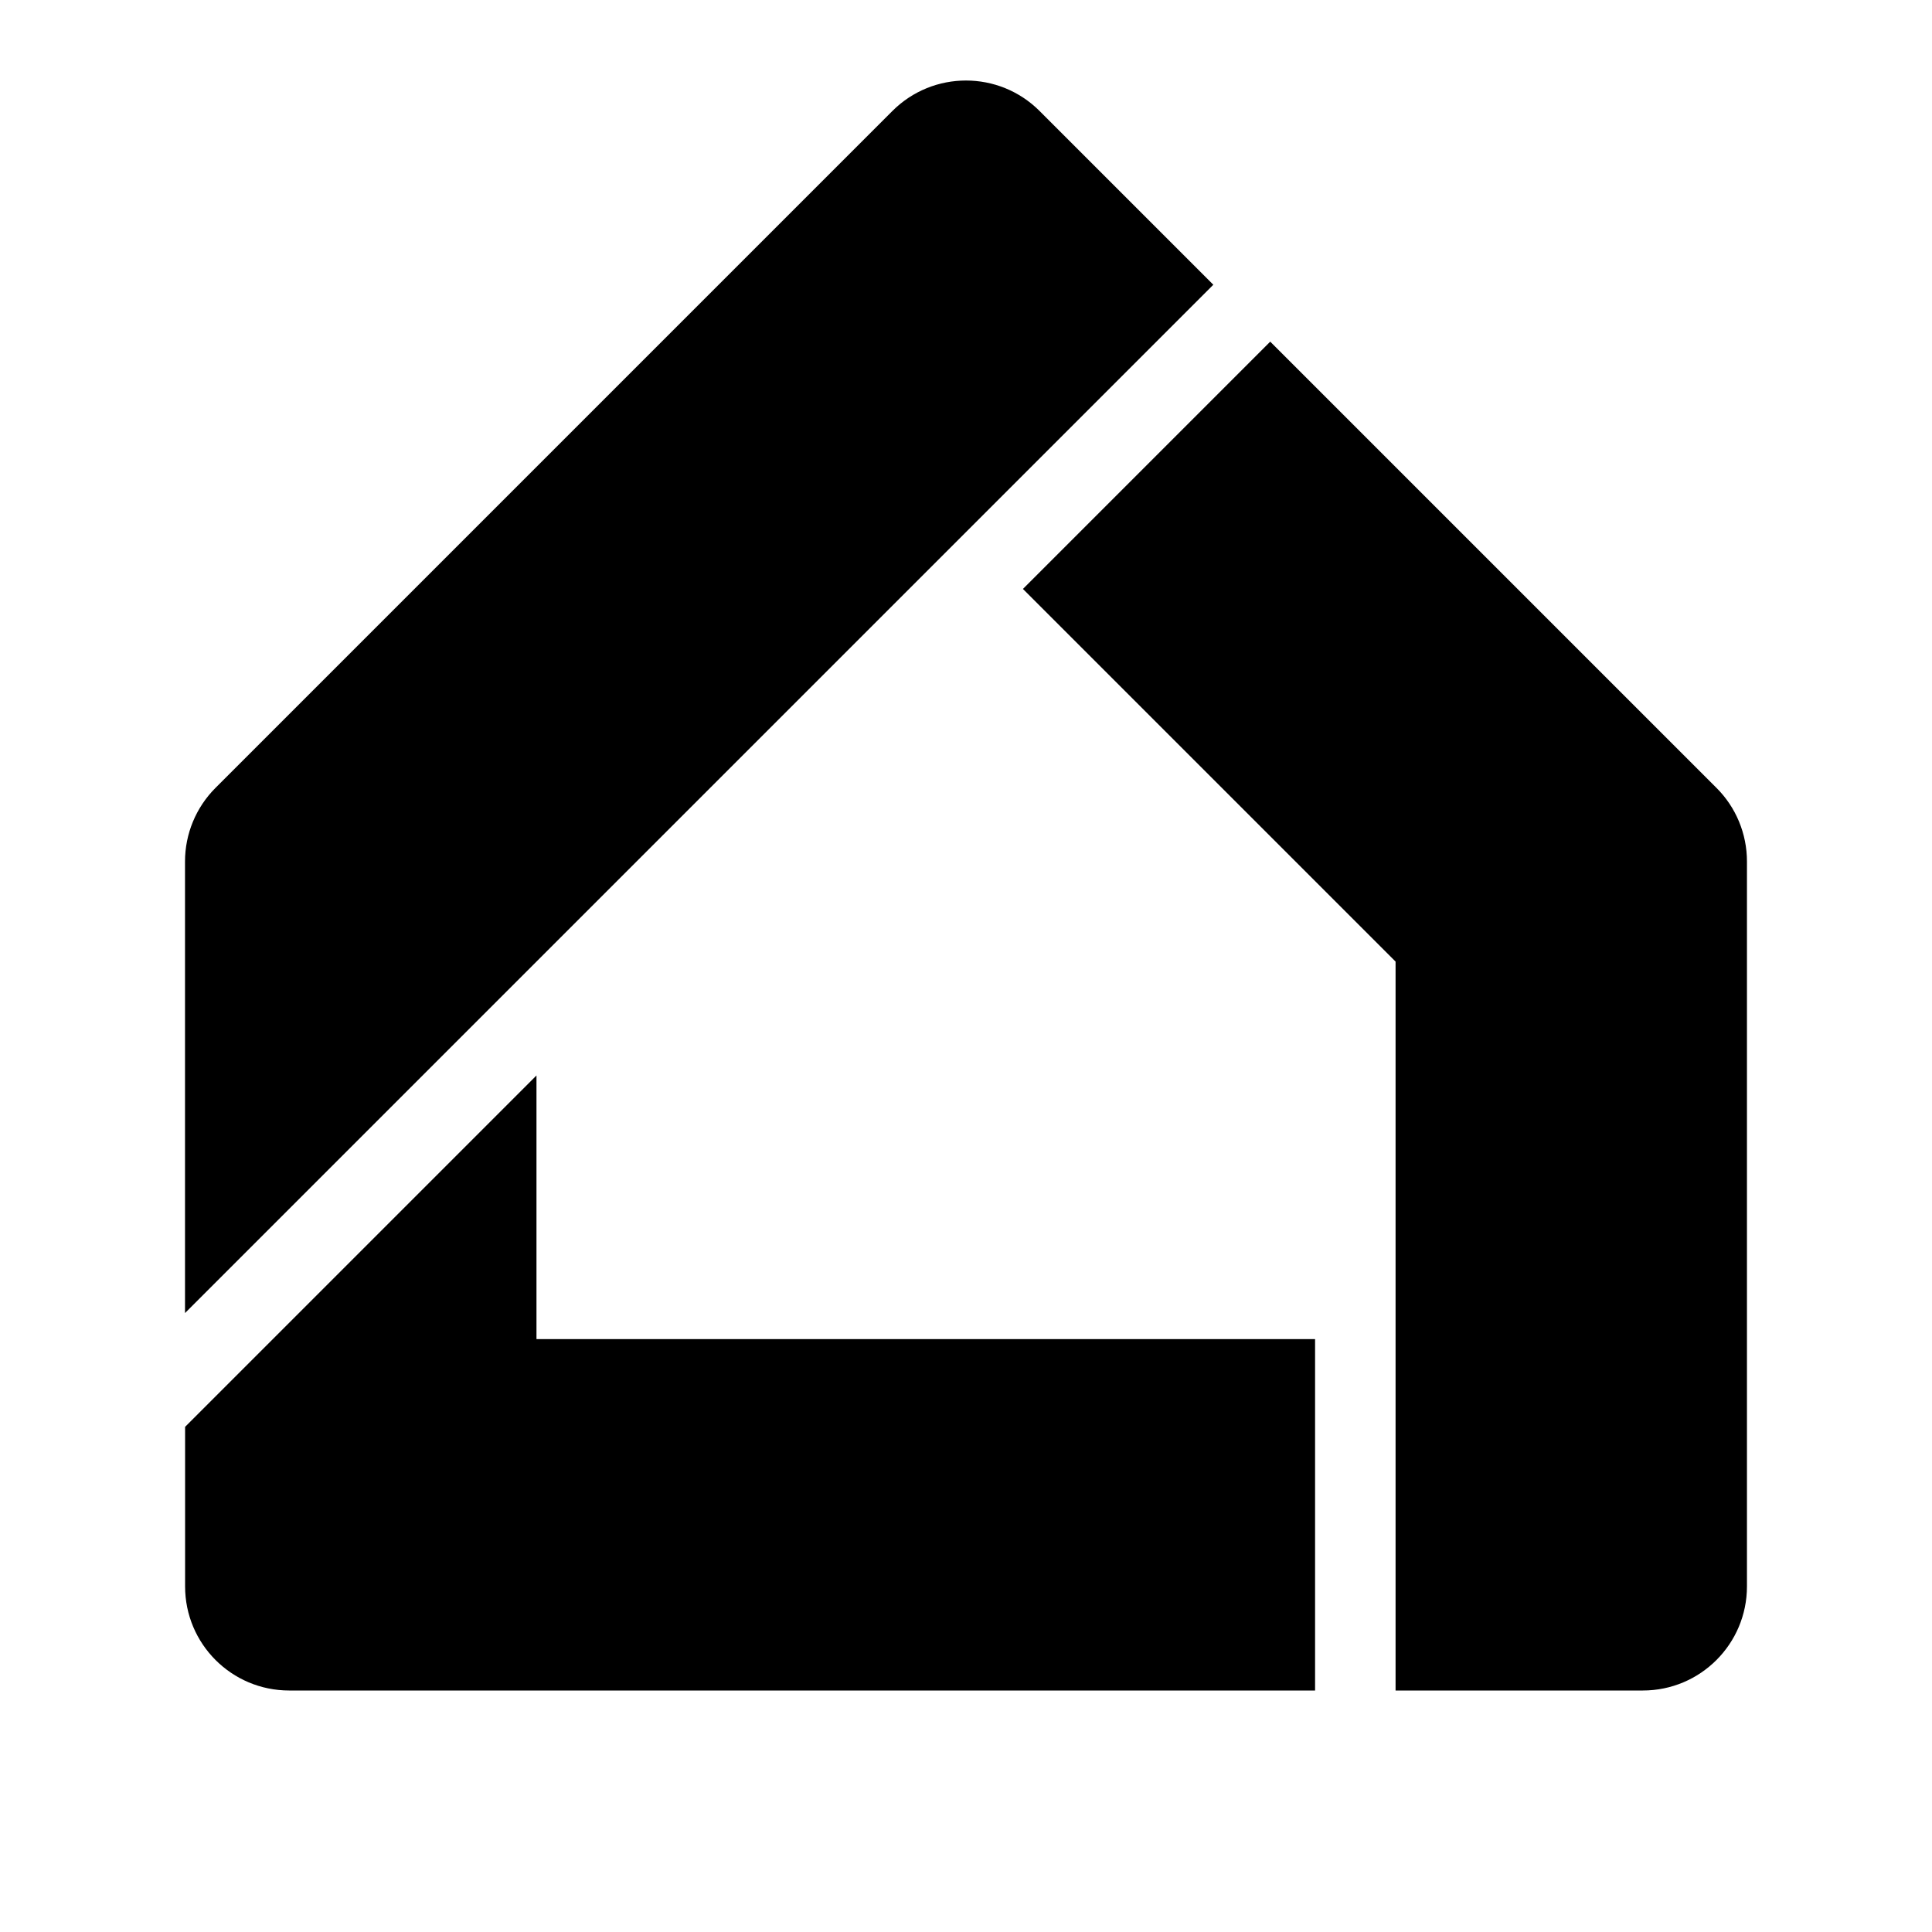
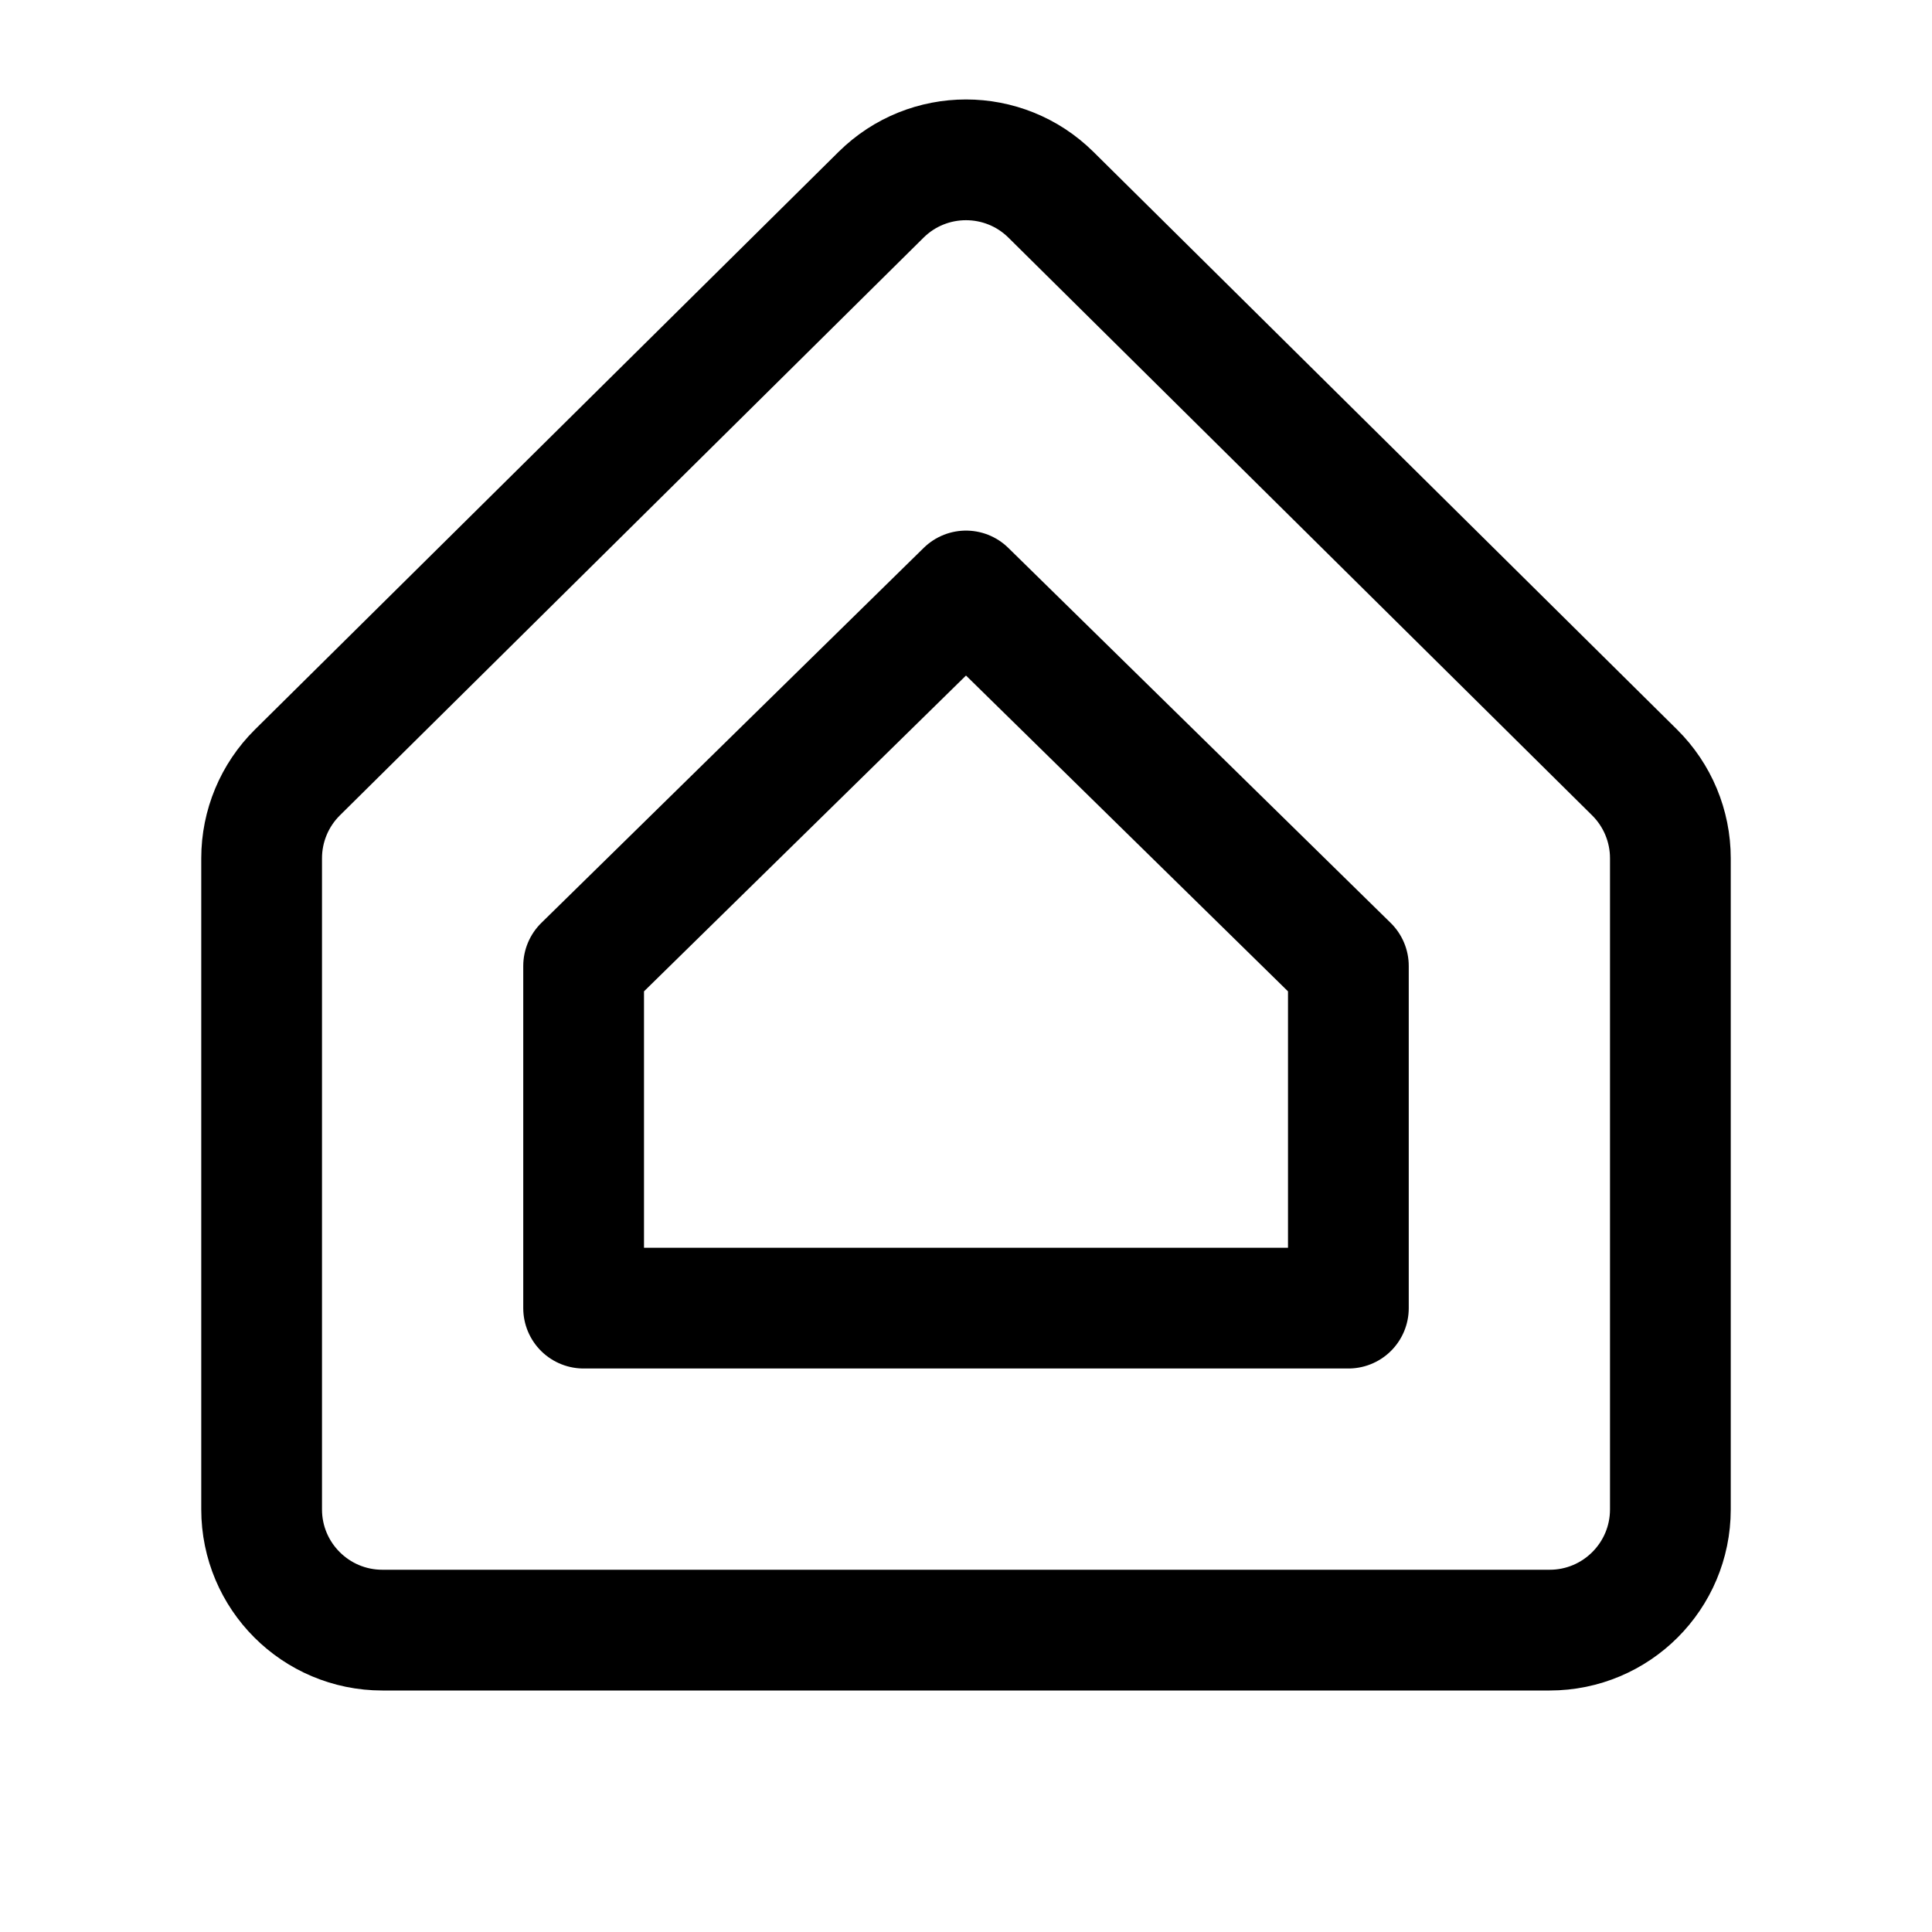
- <svg xmlns="http://www.w3.org/2000/svg" width="24" height="24" viewBox="0 0 24 24" fill="none" version="1.1" id="svg10">
-   <defs id="defs14" />
-   <g id="g826" transform="translate(3.02e-4,-1)">
-     <path id="path4" style="fill:#000000;stroke-width:1.867" d="M 6.664,17.635 V 22 h 9.672 v -4.365 z m 0,-3.275 -4.365,4.365 v 1.982 C 2.299,21.421 2.877,22 3.592,22 h 3.072 v -4.365 z" />
-     <path id="path912" style="fill:#000000;stroke-width:1.867" d="m 15.779,5.244 -3.072,3.072 4.629,4.629 V 17.635 22 h 3.072 c 0.714,0 1.293,-0.579 1.293,-1.293 v -9.006 c 0,-0.343 -0.136,-0.672 -0.379,-0.914 z" />
-     <path d="M 2.677,10.787 11.085,2.379 c 0.505,-0.505 1.324,-0.505 1.829,0 l 2.158,2.158 -3.072,3.072 -5.336,5.336 -4.366,4.366 v -5.609 c 0,-0.343 0.136,-0.672 0.379,-0.915 z" fill="#e26f6f" id="path8" style="fill:#000000;stroke-width:1.867" />
-   </g>
+ <svg xmlns="http://www.w3.org/2000/svg" width="192" height="192" viewBox="0 0 192 192" fill="none">
+   <path d="M166 150V85.292C166 82.088 164.719 79.017 162.442 76.764L104.442 19.355C99.766 14.727 92.234 14.727 87.558 19.355L29.558 76.764C27.281 79.017 26 82.088 26 85.292V150C26 156.627 31.373 162 38 162H154C160.627 162 166 156.627 166 150Z" stroke="black" stroke-width="12" />
+   <path d="M134 130V96L96 58.73L58 96V130H134Z" stroke="black" stroke-width="12" stroke-linejoin="round" />
</svg>
